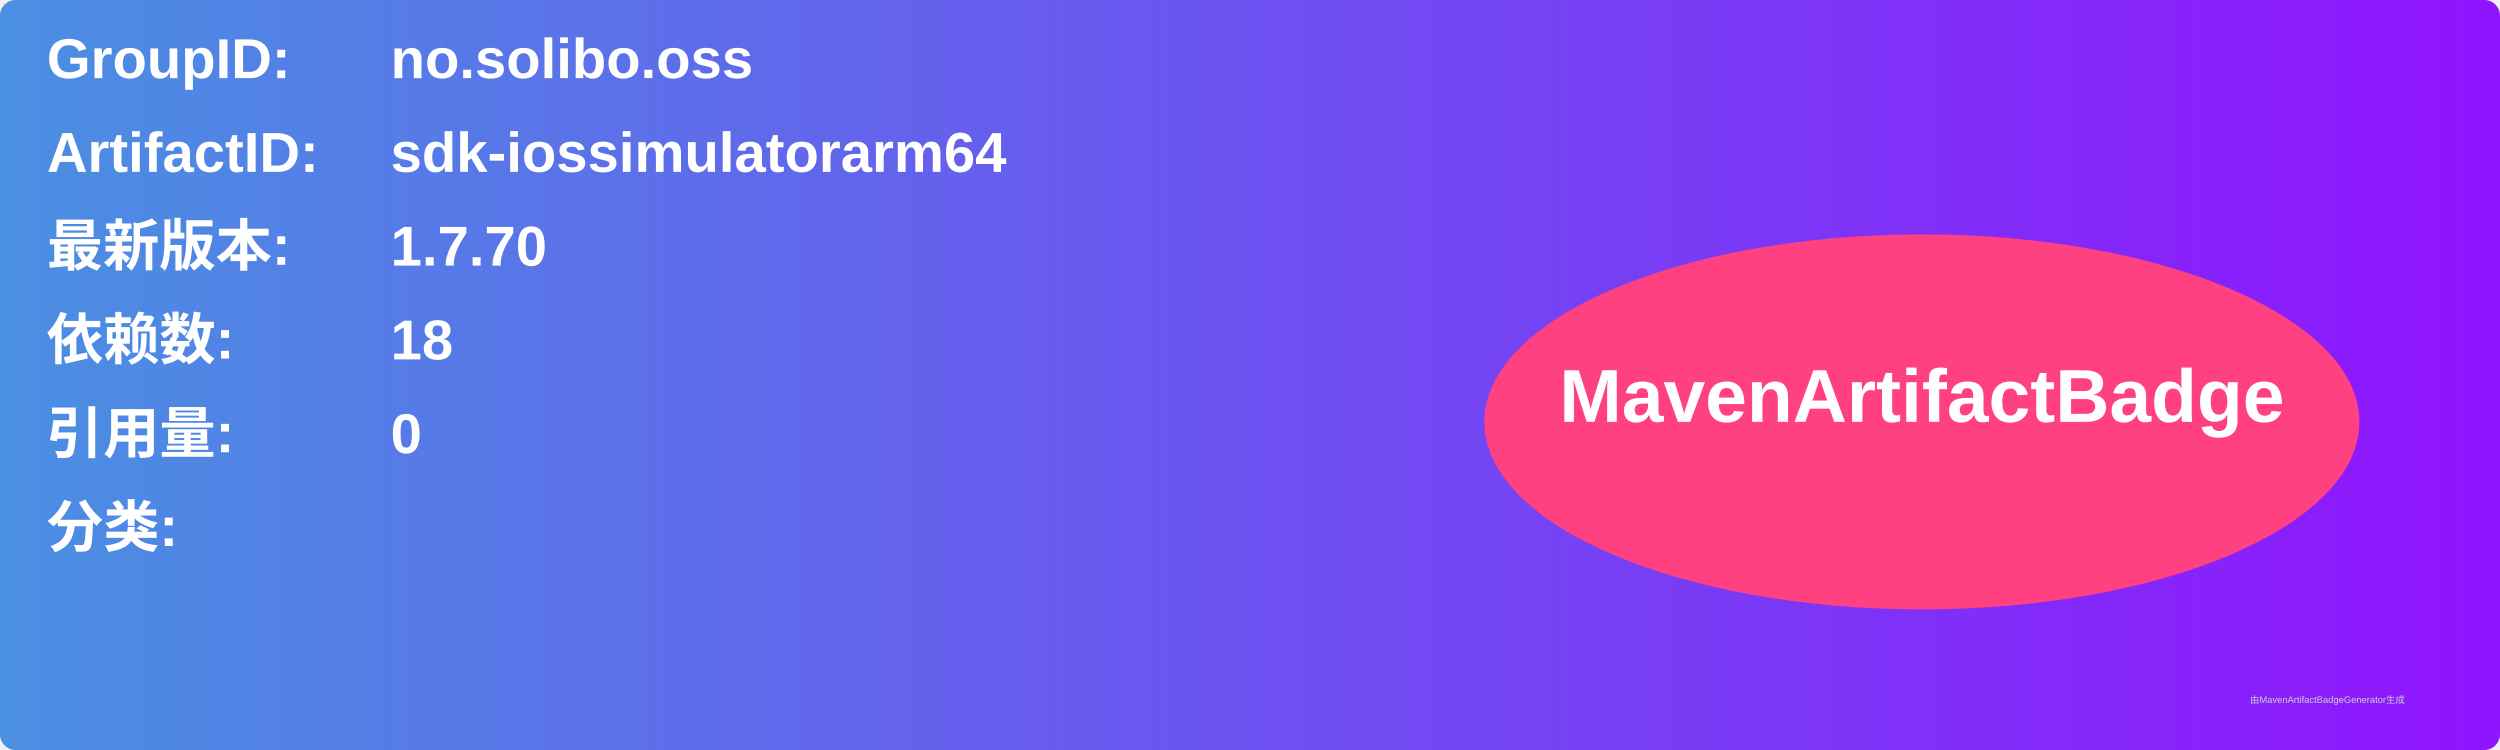
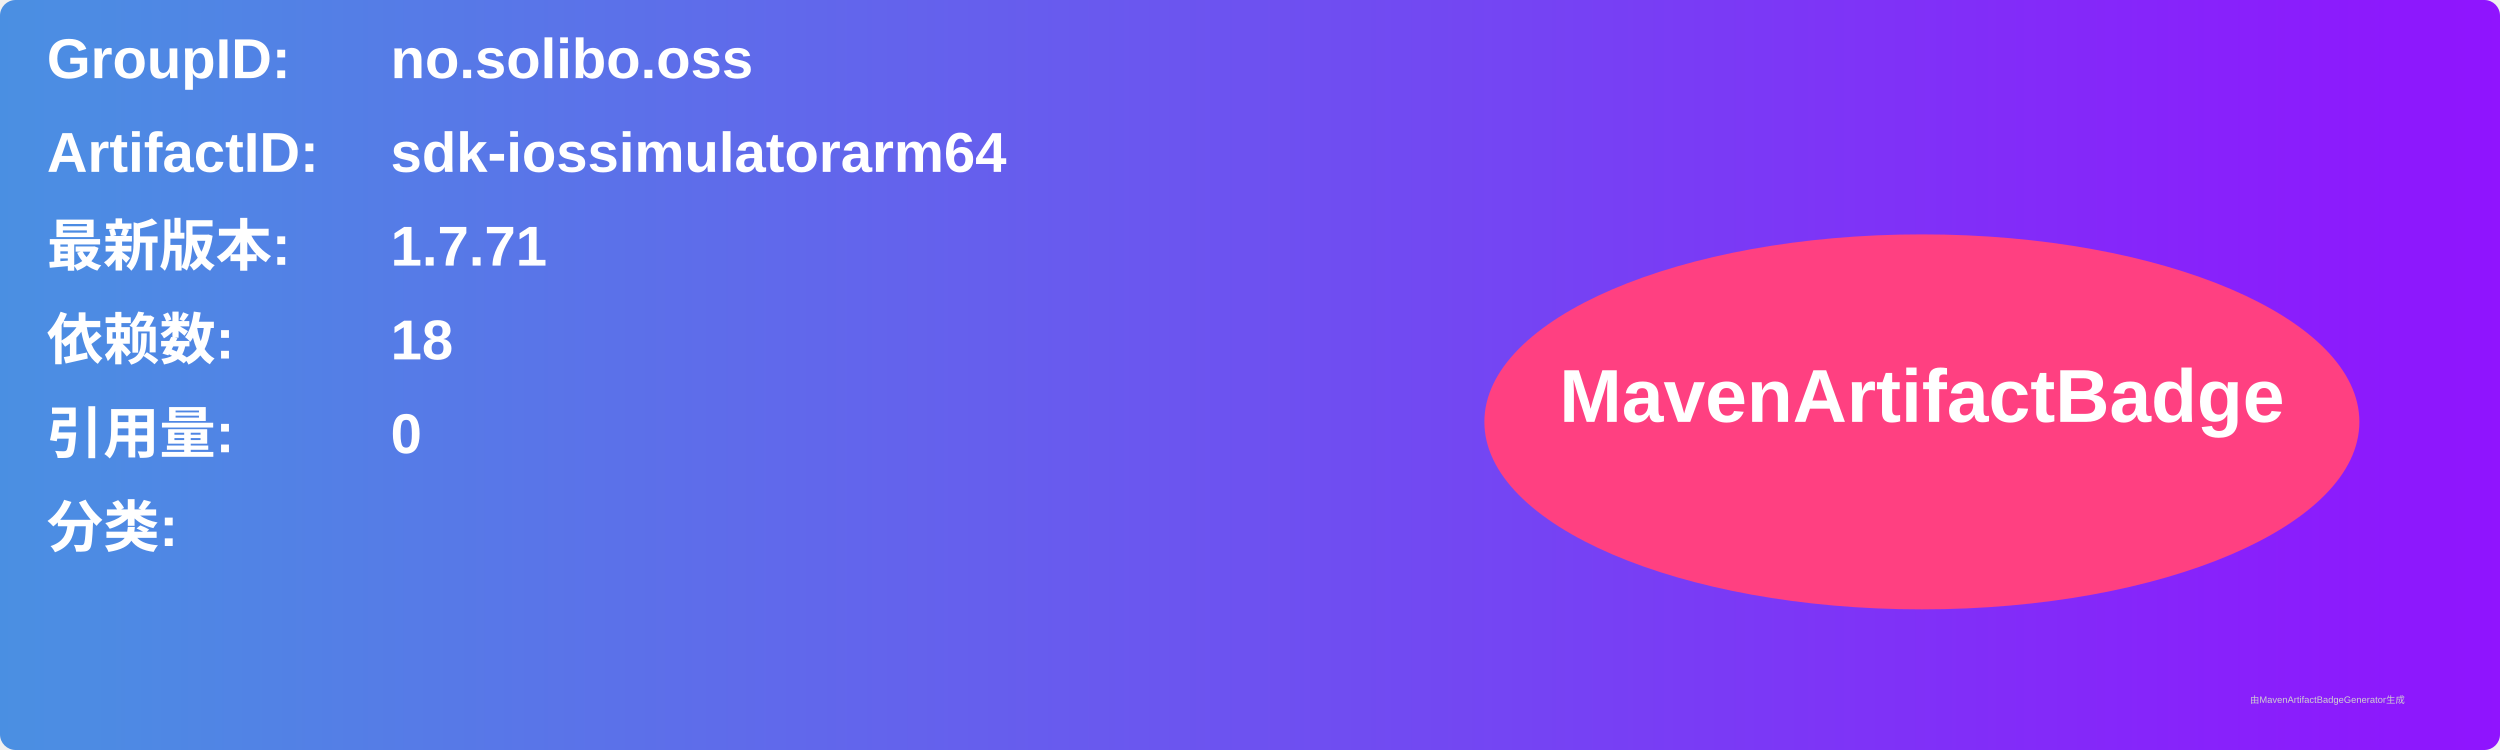
<svg xmlns="http://www.w3.org/2000/svg" width="800" height="240" viewBox="0 0 800 240">
  <linearGradient id="grad" x1="0%" y1="0%" x2="100%" y2="0%">
    <stop offset="0%" stop-color="#4a90e2" />
    <stop offset="100%" stop-color="#9013fe" />
  </linearGradient>
  <rect width="100%" height="100%" rx="5" ry="5" fill="url(#grad)" />
  <g transform="translate(15, 15)">
    <text x="0" y="10" font-family="Arial" font-size="18" fill="white" font-weight="bold" width="260">GroupID:</text>
    <text x="110" y="10" font-family="Arial" font-size="18" fill="white" font-weight="bold" width="460">no.solibo.oss</text>
    <text x="0" y="40" font-family="Arial" font-size="18" fill="white" font-weight="bold" width="260">ArtifactID:</text>
    <text x="110" y="40" font-family="Arial" font-size="18" fill="white" font-weight="bold" width="460">sdk-iossimulatorarm64</text>
    <text x="0" y="70" font-family="Arial" font-size="18" fill="white" font-weight="bold">最新版本:</text>
    <text x="110" y="70" font-family="Arial" font-size="18" fill="white" font-weight="bold">
-       <tspan font-weight="bold">1.7.70</tspan>
+       <tspan font-weight="bold">1.7.71</tspan>
    </text>
    <text x="0" y="100" font-family="Arial" font-size="18" fill="white" font-weight="bold">依赖数: </text>
    <text x="110" y="100" font-family="Arial" font-size="18" fill="white">
      <tspan font-weight="bold">18</tspan>
    </text>
    <text x="0" y="130" font-family="Arial" font-size="18" fill="white" font-weight="bold">引用量: </text>
    <text x="110" y="130" font-family="Arial" font-size="18" fill="white">
      <tspan font-weight="bold">0</tspan>
    </text>
    <text x="0" y="160" font-family="Arial" font-size="18" fill="white" font-weight="bold">分类:</text>
    <text x="10" y="190" font-family="Arial" font-size="10" fill="white">
      <tspan font-weight="bold" />
    </text>
    <ellipse cx="600" cy="120" rx="140" ry="60" fill="#ff4081" />
    <text x="600" y="120" text-anchor="middle" font-family="Arial" font-size="24" fill="white" font-weight="bold">MavenArtifactBadge</text>
  </g>
  <text x="720" y="225" font-family="Arial" font-size="3" fill="#d0d0d0">由MavenArtifactBadgeGenerator生成</text>
</svg>
